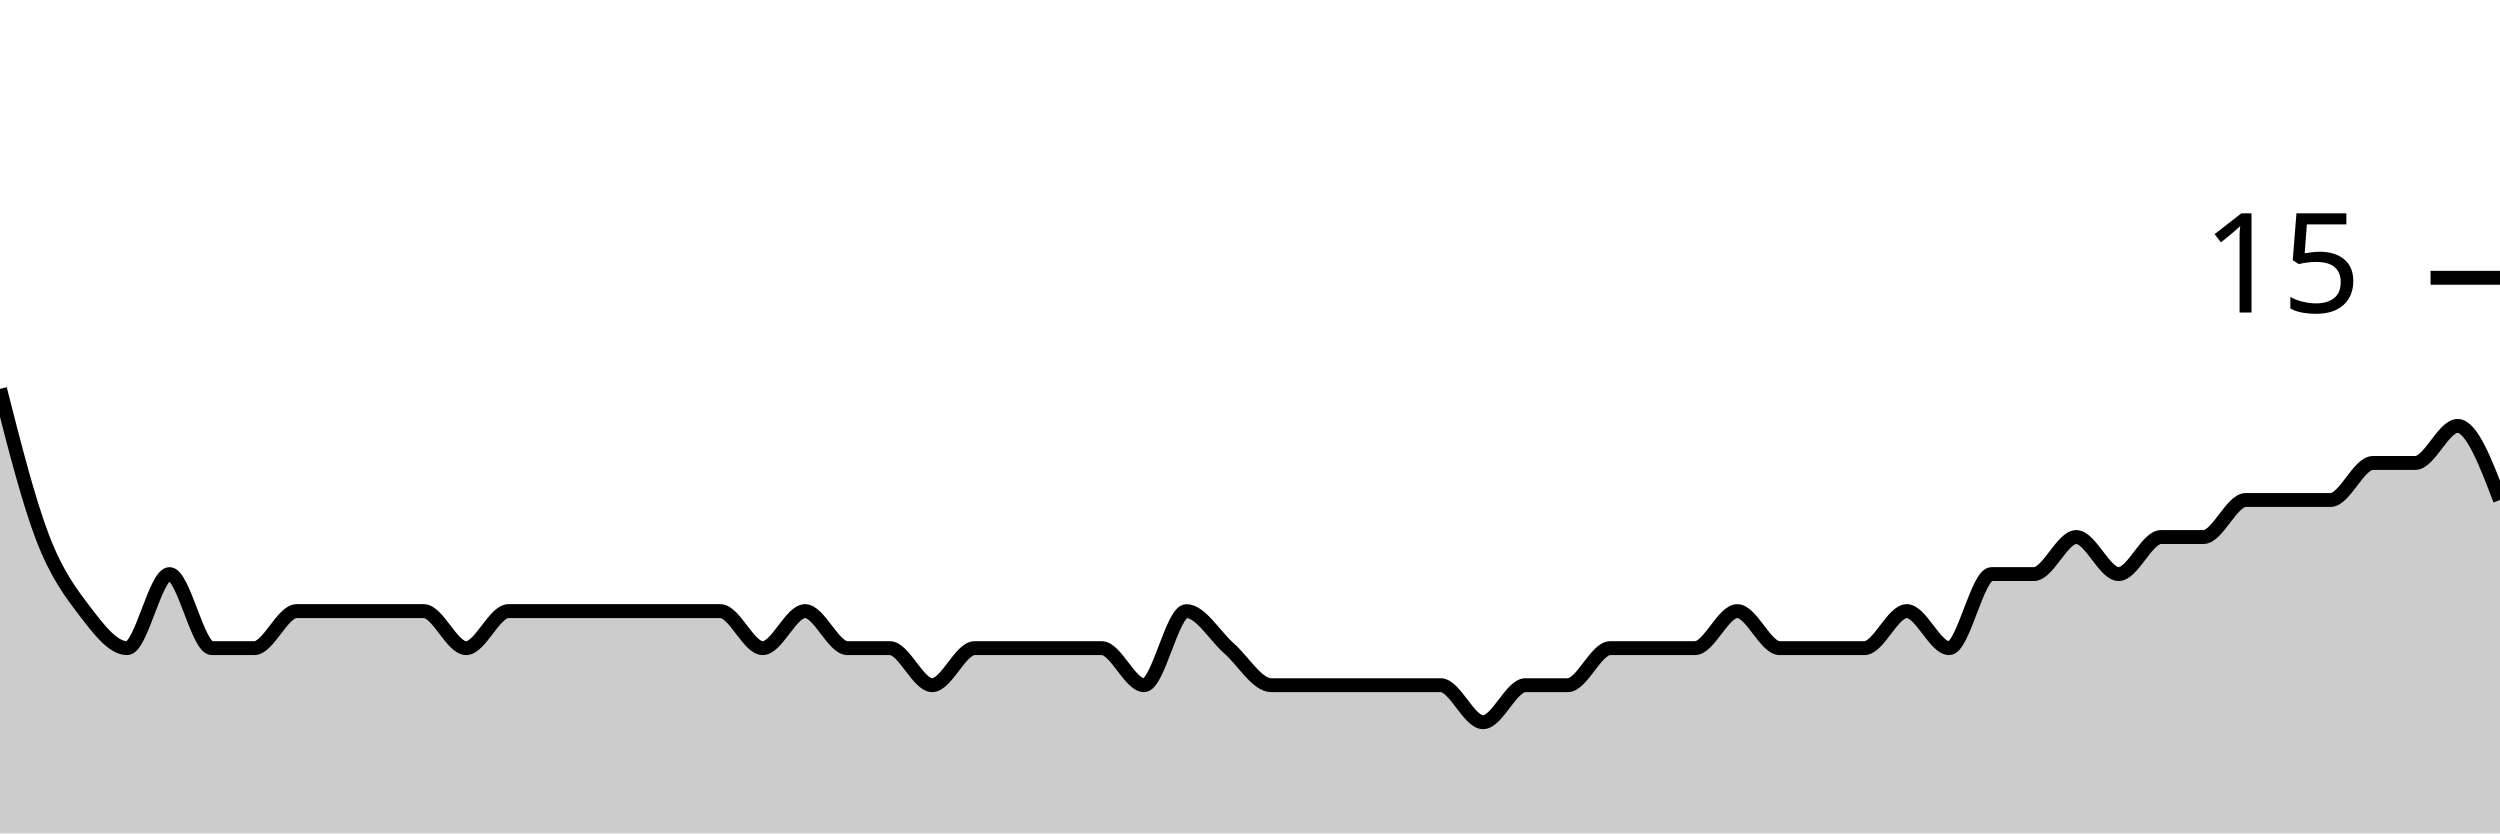
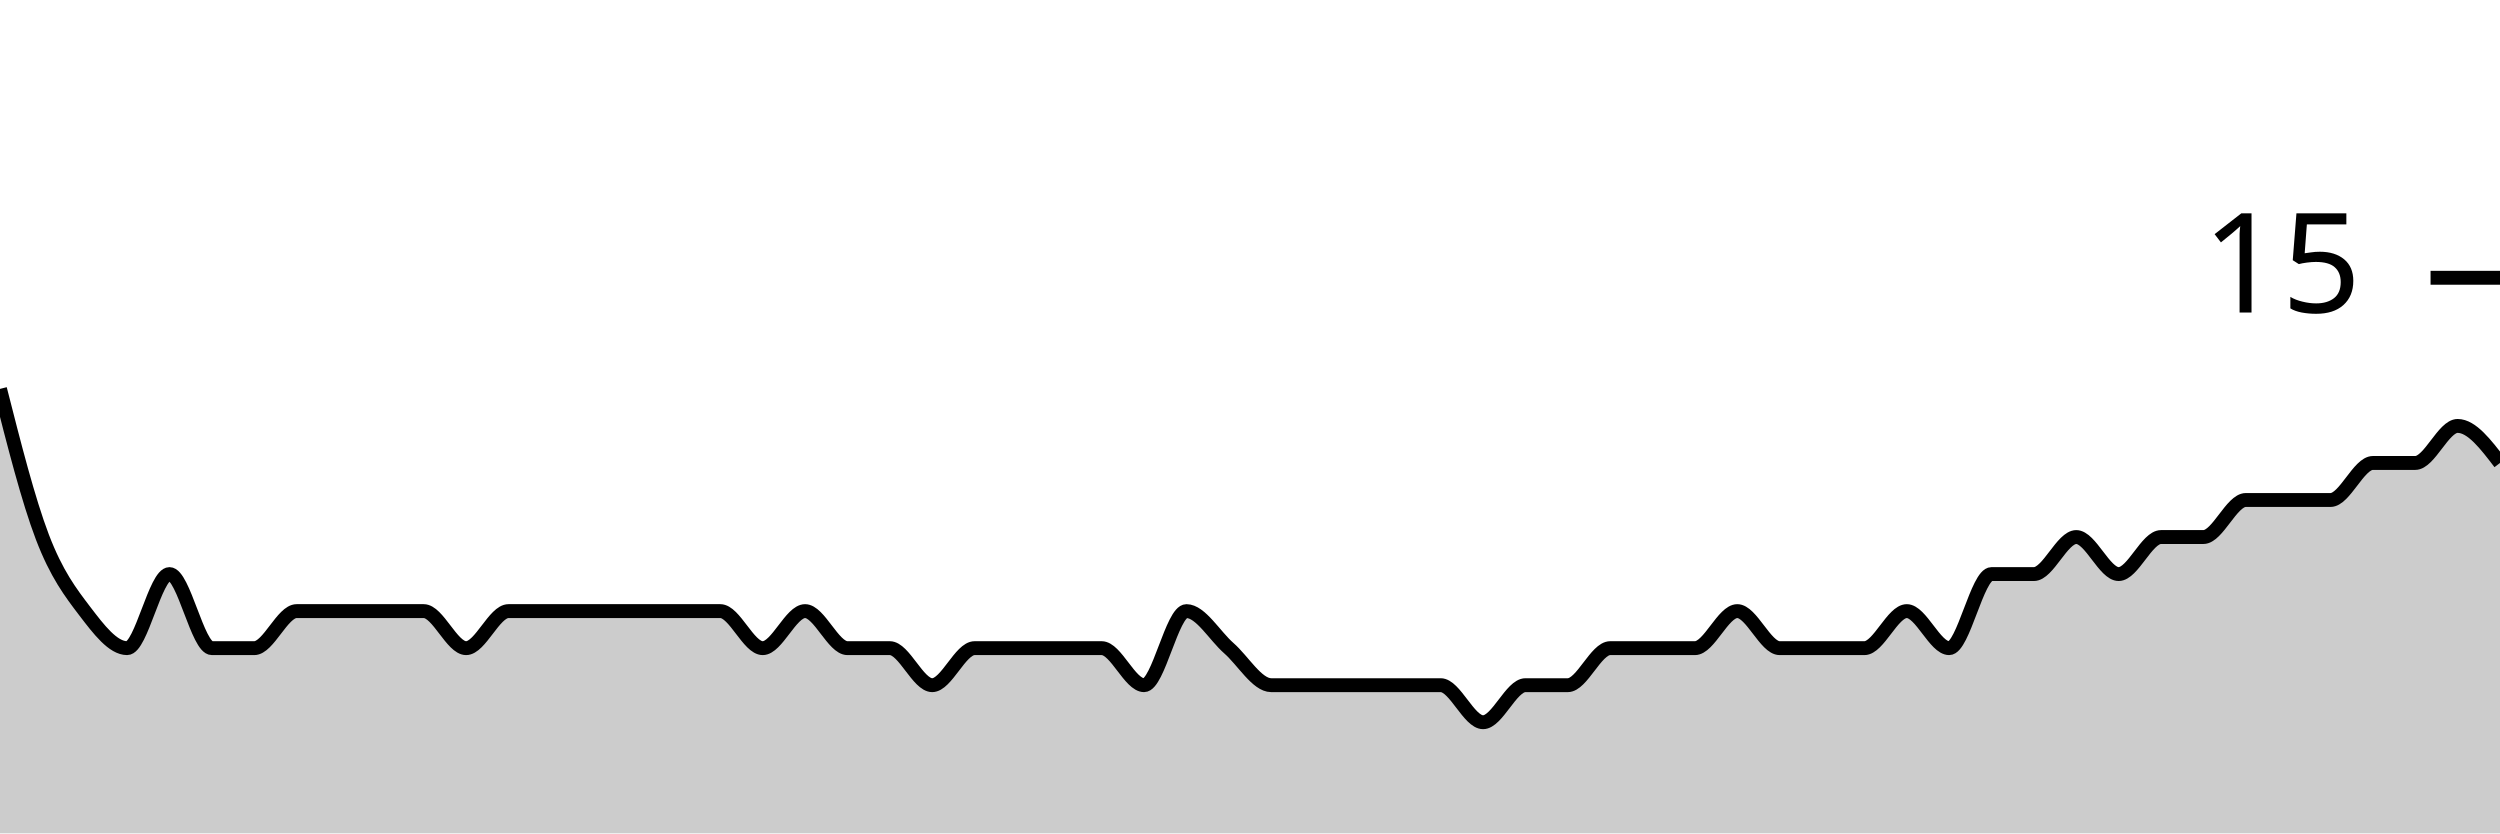
<svg xmlns="http://www.w3.org/2000/svg" viewBox="0 0 180 60">
  <g transform="translate(0,20)">
-     <path class="area" fill="rgba(0, 0, 0, 0.2)" d="M0,8C1.017,12,2.034,16,3.051,18.667C4.068,21.333,5.085,22.667,6.102,24C7.119,25.333,8.136,26.667,9.153,26.667C10.169,26.667,11.186,21.333,12.203,21.333C13.22,21.333,14.237,26.667,15.254,26.667C16.271,26.667,17.288,26.667,18.305,26.667C19.322,26.667,20.339,24,21.356,24C22.373,24,23.39,24,24.407,24C25.424,24,26.441,24,27.458,24C28.475,24,29.492,24,30.508,24C31.525,24,32.542,26.667,33.559,26.667C34.576,26.667,35.593,24,36.61,24C37.627,24,38.644,24,39.661,24C40.678,24,41.695,24,42.712,24C43.729,24,44.746,24,45.763,24C46.78,24,47.797,24,48.814,24C49.831,24,50.847,24,51.864,24C52.881,24,53.898,26.667,54.915,26.667C55.932,26.667,56.949,24,57.966,24C58.983,24,60,26.667,61.017,26.667C62.034,26.667,63.051,26.667,64.068,26.667C65.085,26.667,66.102,29.333,67.119,29.333C68.136,29.333,69.153,26.667,70.169,26.667C71.186,26.667,72.203,26.667,73.22,26.667C74.237,26.667,75.254,26.667,76.271,26.667C77.288,26.667,78.305,26.667,79.322,26.667C80.339,26.667,81.356,29.333,82.373,29.333C83.39,29.333,84.407,24,85.424,24C86.441,24,87.458,25.778,88.475,26.667C89.492,27.556,90.508,29.333,91.525,29.333C92.542,29.333,93.559,29.333,94.576,29.333C95.593,29.333,96.61,29.333,97.627,29.333C98.644,29.333,99.661,29.333,100.678,29.333C101.695,29.333,102.712,29.333,103.729,29.333C104.746,29.333,105.763,32,106.78,32C107.797,32,108.814,29.333,109.831,29.333C110.847,29.333,111.864,29.333,112.881,29.333C113.898,29.333,114.915,26.667,115.932,26.667C116.949,26.667,117.966,26.667,118.983,26.667C120,26.667,121.017,26.667,122.034,26.667C123.051,26.667,124.068,24,125.085,24C126.102,24,127.119,26.667,128.136,26.667C129.153,26.667,130.169,26.667,131.186,26.667C132.203,26.667,133.22,26.667,134.237,26.667C135.254,26.667,136.271,24,137.288,24C138.305,24,139.322,26.667,140.339,26.667C141.356,26.667,142.373,21.333,143.39,21.333C144.407,21.333,145.424,21.333,146.441,21.333C147.458,21.333,148.475,18.667,149.492,18.667C150.508,18.667,151.525,21.333,152.542,21.333C153.559,21.333,154.576,18.667,155.593,18.667C156.61,18.667,157.627,18.667,158.644,18.667C159.661,18.667,160.678,16,161.695,16C162.712,16,163.729,16,164.746,16C165.763,16,166.78,16,167.797,16C168.814,16,169.831,13.333,170.847,13.333C171.864,13.333,172.881,13.333,173.898,13.333C174.915,13.333,175.932,10.667,176.949,10.667C177.966,10.667,178.983,13.333,180,16L180,40C178.983,40,177.966,40,176.949,40C175.932,40,174.915,40,173.898,40C172.881,40,171.864,40,170.847,40C169.831,40,168.814,40,167.797,40C166.78,40,165.763,40,164.746,40C163.729,40,162.712,40,161.695,40C160.678,40,159.661,40,158.644,40C157.627,40,156.61,40,155.593,40C154.576,40,153.559,40,152.542,40C151.525,40,150.508,40,149.492,40C148.475,40,147.458,40,146.441,40C145.424,40,144.407,40,143.39,40C142.373,40,141.356,40,140.339,40C139.322,40,138.305,40,137.288,40C136.271,40,135.254,40,134.237,40C133.22,40,132.203,40,131.186,40C130.169,40,129.153,40,128.136,40C127.119,40,126.102,40,125.085,40C124.068,40,123.051,40,122.034,40C121.017,40,120,40,118.983,40C117.966,40,116.949,40,115.932,40C114.915,40,113.898,40,112.881,40C111.864,40,110.847,40,109.831,40C108.814,40,107.797,40,106.78,40C105.763,40,104.746,40,103.729,40C102.712,40,101.695,40,100.678,40C99.661,40,98.644,40,97.627,40C96.61,40,95.593,40,94.576,40C93.559,40,92.542,40,91.525,40C90.508,40,89.492,40,88.475,40C87.458,40,86.441,40,85.424,40C84.407,40,83.39,40,82.373,40C81.356,40,80.339,40,79.322,40C78.305,40,77.288,40,76.271,40C75.254,40,74.237,40,73.22,40C72.203,40,71.186,40,70.169,40C69.153,40,68.136,40,67.119,40C66.102,40,65.085,40,64.068,40C63.051,40,62.034,40,61.017,40C60,40,58.983,40,57.966,40C56.949,40,55.932,40,54.915,40C53.898,40,52.881,40,51.864,40C50.847,40,49.831,40,48.814,40C47.797,40,46.78,40,45.763,40C44.746,40,43.729,40,42.712,40C41.695,40,40.678,40,39.661,40C38.644,40,37.627,40,36.61,40C35.593,40,34.576,40,33.559,40C32.542,40,31.525,40,30.508,40C29.492,40,28.475,40,27.458,40C26.441,40,25.424,40,24.407,40C23.39,40,22.373,40,21.356,40C20.339,40,19.322,40,18.305,40C17.288,40,16.271,40,15.254,40C14.237,40,13.22,40,12.203,40C11.186,40,10.169,40,9.153,40C8.136,40,7.119,40,6.102,40C5.085,40,4.068,40,3.051,40C2.034,40,1.017,40,0,40Z" />
-     <path class="line" stroke="black" fill="none" d="M0,8C1.017,12,2.034,16,3.051,18.667C4.068,21.333,5.085,22.667,6.102,24C7.119,25.333,8.136,26.667,9.153,26.667C10.169,26.667,11.186,21.333,12.203,21.333C13.22,21.333,14.237,26.667,15.254,26.667C16.271,26.667,17.288,26.667,18.305,26.667C19.322,26.667,20.339,24,21.356,24C22.373,24,23.39,24,24.407,24C25.424,24,26.441,24,27.458,24C28.475,24,29.492,24,30.508,24C31.525,24,32.542,26.667,33.559,26.667C34.576,26.667,35.593,24,36.61,24C37.627,24,38.644,24,39.661,24C40.678,24,41.695,24,42.712,24C43.729,24,44.746,24,45.763,24C46.78,24,47.797,24,48.814,24C49.831,24,50.847,24,51.864,24C52.881,24,53.898,26.667,54.915,26.667C55.932,26.667,56.949,24,57.966,24C58.983,24,60,26.667,61.017,26.667C62.034,26.667,63.051,26.667,64.068,26.667C65.085,26.667,66.102,29.333,67.119,29.333C68.136,29.333,69.153,26.667,70.169,26.667C71.186,26.667,72.203,26.667,73.22,26.667C74.237,26.667,75.254,26.667,76.271,26.667C77.288,26.667,78.305,26.667,79.322,26.667C80.339,26.667,81.356,29.333,82.373,29.333C83.39,29.333,84.407,24,85.424,24C86.441,24,87.458,25.778,88.475,26.667C89.492,27.556,90.508,29.333,91.525,29.333C92.542,29.333,93.559,29.333,94.576,29.333C95.593,29.333,96.61,29.333,97.627,29.333C98.644,29.333,99.661,29.333,100.678,29.333C101.695,29.333,102.712,29.333,103.729,29.333C104.746,29.333,105.763,32,106.78,32C107.797,32,108.814,29.333,109.831,29.333C110.847,29.333,111.864,29.333,112.881,29.333C113.898,29.333,114.915,26.667,115.932,26.667C116.949,26.667,117.966,26.667,118.983,26.667C120,26.667,121.017,26.667,122.034,26.667C123.051,26.667,124.068,24,125.085,24C126.102,24,127.119,26.667,128.136,26.667C129.153,26.667,130.169,26.667,131.186,26.667C132.203,26.667,133.22,26.667,134.237,26.667C135.254,26.667,136.271,24,137.288,24C138.305,24,139.322,26.667,140.339,26.667C141.356,26.667,142.373,21.333,143.39,21.333C144.407,21.333,145.424,21.333,146.441,21.333C147.458,21.333,148.475,18.667,149.492,18.667C150.508,18.667,151.525,21.333,152.542,21.333C153.559,21.333,154.576,18.667,155.593,18.667C156.61,18.667,157.627,18.667,158.644,18.667C159.661,18.667,160.678,16,161.695,16C162.712,16,163.729,16,164.746,16C165.763,16,166.78,16,167.797,16C168.814,16,169.831,13.333,170.847,13.333C171.864,13.333,172.881,13.333,173.898,13.333C174.915,13.333,175.932,10.667,176.949,10.667C177.966,10.667,178.983,13.333,180,16" />
+     <path class="area" fill="rgba(0, 0, 0, 0.2)" d="M0,8C1.017,12,2.034,16,3.051,18.667C4.068,21.333,5.085,22.667,6.102,24C7.119,25.333,8.136,26.667,9.153,26.667C10.169,26.667,11.186,21.333,12.203,21.333C13.22,21.333,14.237,26.667,15.254,26.667C16.271,26.667,17.288,26.667,18.305,26.667C19.322,26.667,20.339,24,21.356,24C22.373,24,23.39,24,24.407,24C25.424,24,26.441,24,27.458,24C28.475,24,29.492,24,30.508,24C31.525,24,32.542,26.667,33.559,26.667C34.576,26.667,35.593,24,36.61,24C37.627,24,38.644,24,39.661,24C40.678,24,41.695,24,42.712,24C43.729,24,44.746,24,45.763,24C46.78,24,47.797,24,48.814,24C49.831,24,50.847,24,51.864,24C52.881,24,53.898,26.667,54.915,26.667C55.932,26.667,56.949,24,57.966,24C58.983,24,60,26.667,61.017,26.667C62.034,26.667,63.051,26.667,64.068,26.667C65.085,26.667,66.102,29.333,67.119,29.333C68.136,29.333,69.153,26.667,70.169,26.667C71.186,26.667,72.203,26.667,73.22,26.667C74.237,26.667,75.254,26.667,76.271,26.667C77.288,26.667,78.305,26.667,79.322,26.667C80.339,26.667,81.356,29.333,82.373,29.333C83.39,29.333,84.407,24,85.424,24C86.441,24,87.458,25.778,88.475,26.667C89.492,27.556,90.508,29.333,91.525,29.333C92.542,29.333,93.559,29.333,94.576,29.333C95.593,29.333,96.61,29.333,97.627,29.333C98.644,29.333,99.661,29.333,100.678,29.333C101.695,29.333,102.712,29.333,103.729,29.333C104.746,29.333,105.763,32,106.78,32C107.797,32,108.814,29.333,109.831,29.333C110.847,29.333,111.864,29.333,112.881,29.333C113.898,29.333,114.915,26.667,115.932,26.667C116.949,26.667,117.966,26.667,118.983,26.667C120,26.667,121.017,26.667,122.034,26.667C123.051,26.667,124.068,24,125.085,24C126.102,24,127.119,26.667,128.136,26.667C129.153,26.667,130.169,26.667,131.186,26.667C132.203,26.667,133.22,26.667,134.237,26.667C135.254,26.667,136.271,24,137.288,24C138.305,24,139.322,26.667,140.339,26.667C141.356,26.667,142.373,21.333,143.39,21.333C144.407,21.333,145.424,21.333,146.441,21.333C147.458,21.333,148.475,18.667,149.492,18.667C150.508,18.667,151.525,21.333,152.542,21.333C153.559,21.333,154.576,18.667,155.593,18.667C156.61,18.667,157.627,18.667,158.644,18.667C159.661,18.667,160.678,16,161.695,16C162.712,16,163.729,16,164.746,16C165.763,16,166.78,16,167.797,16C168.814,16,169.831,13.333,170.847,13.333C171.864,13.333,172.881,13.333,173.898,13.333C174.915,13.333,175.932,10.667,176.949,10.667C177.966,10.667,178.983,12,180,13.333L180,40C178.983,40,177.966,40,176.949,40C175.932,40,174.915,40,173.898,40C172.881,40,171.864,40,170.847,40C169.831,40,168.814,40,167.797,40C166.78,40,165.763,40,164.746,40C163.729,40,162.712,40,161.695,40C160.678,40,159.661,40,158.644,40C157.627,40,156.61,40,155.593,40C154.576,40,153.559,40,152.542,40C151.525,40,150.508,40,149.492,40C148.475,40,147.458,40,146.441,40C145.424,40,144.407,40,143.39,40C142.373,40,141.356,40,140.339,40C139.322,40,138.305,40,137.288,40C136.271,40,135.254,40,134.237,40C133.22,40,132.203,40,131.186,40C130.169,40,129.153,40,128.136,40C127.119,40,126.102,40,125.085,40C124.068,40,123.051,40,122.034,40C121.017,40,120,40,118.983,40C117.966,40,116.949,40,115.932,40C114.915,40,113.898,40,112.881,40C111.864,40,110.847,40,109.831,40C108.814,40,107.797,40,106.78,40C105.763,40,104.746,40,103.729,40C102.712,40,101.695,40,100.678,40C99.661,40,98.644,40,97.627,40C96.61,40,95.593,40,94.576,40C93.559,40,92.542,40,91.525,40C90.508,40,89.492,40,88.475,40C87.458,40,86.441,40,85.424,40C84.407,40,83.39,40,82.373,40C81.356,40,80.339,40,79.322,40C78.305,40,77.288,40,76.271,40C75.254,40,74.237,40,73.22,40C72.203,40,71.186,40,70.169,40C69.153,40,68.136,40,67.119,40C66.102,40,65.085,40,64.068,40C63.051,40,62.034,40,61.017,40C60,40,58.983,40,57.966,40C56.949,40,55.932,40,54.915,40C53.898,40,52.881,40,51.864,40C50.847,40,49.831,40,48.814,40C47.797,40,46.78,40,45.763,40C44.746,40,43.729,40,42.712,40C41.695,40,40.678,40,39.661,40C38.644,40,37.627,40,36.61,40C35.593,40,34.576,40,33.559,40C32.542,40,31.525,40,30.508,40C29.492,40,28.475,40,27.458,40C26.441,40,25.424,40,24.407,40C23.39,40,22.373,40,21.356,40C20.339,40,19.322,40,18.305,40C17.288,40,16.271,40,15.254,40C14.237,40,13.22,40,12.203,40C11.186,40,10.169,40,9.153,40C8.136,40,7.119,40,6.102,40C5.085,40,4.068,40,3.051,40C2.034,40,1.017,40,0,40Z" />
+     <path class="line" stroke="black" fill="none" d="M0,8C1.017,12,2.034,16,3.051,18.667C4.068,21.333,5.085,22.667,6.102,24C7.119,25.333,8.136,26.667,9.153,26.667C10.169,26.667,11.186,21.333,12.203,21.333C13.22,21.333,14.237,26.667,15.254,26.667C16.271,26.667,17.288,26.667,18.305,26.667C19.322,26.667,20.339,24,21.356,24C22.373,24,23.39,24,24.407,24C25.424,24,26.441,24,27.458,24C28.475,24,29.492,24,30.508,24C31.525,24,32.542,26.667,33.559,26.667C34.576,26.667,35.593,24,36.61,24C37.627,24,38.644,24,39.661,24C40.678,24,41.695,24,42.712,24C43.729,24,44.746,24,45.763,24C46.78,24,47.797,24,48.814,24C49.831,24,50.847,24,51.864,24C52.881,24,53.898,26.667,54.915,26.667C55.932,26.667,56.949,24,57.966,24C58.983,24,60,26.667,61.017,26.667C62.034,26.667,63.051,26.667,64.068,26.667C65.085,26.667,66.102,29.333,67.119,29.333C68.136,29.333,69.153,26.667,70.169,26.667C71.186,26.667,72.203,26.667,73.22,26.667C74.237,26.667,75.254,26.667,76.271,26.667C77.288,26.667,78.305,26.667,79.322,26.667C80.339,26.667,81.356,29.333,82.373,29.333C83.39,29.333,84.407,24,85.424,24C86.441,24,87.458,25.778,88.475,26.667C89.492,27.556,90.508,29.333,91.525,29.333C92.542,29.333,93.559,29.333,94.576,29.333C95.593,29.333,96.61,29.333,97.627,29.333C98.644,29.333,99.661,29.333,100.678,29.333C101.695,29.333,102.712,29.333,103.729,29.333C104.746,29.333,105.763,32,106.78,32C107.797,32,108.814,29.333,109.831,29.333C110.847,29.333,111.864,29.333,112.881,29.333C113.898,29.333,114.915,26.667,115.932,26.667C116.949,26.667,117.966,26.667,118.983,26.667C120,26.667,121.017,26.667,122.034,26.667C123.051,26.667,124.068,24,125.085,24C126.102,24,127.119,26.667,128.136,26.667C129.153,26.667,130.169,26.667,131.186,26.667C132.203,26.667,133.22,26.667,134.237,26.667C135.254,26.667,136.271,24,137.288,24C138.305,24,139.322,26.667,140.339,26.667C141.356,26.667,142.373,21.333,143.39,21.333C144.407,21.333,145.424,21.333,146.441,21.333C147.458,21.333,148.475,18.667,149.492,18.667C150.508,18.667,151.525,21.333,152.542,21.333C153.559,21.333,154.576,18.667,155.593,18.667C156.61,18.667,157.627,18.667,158.644,18.667C159.661,18.667,160.678,16,161.695,16C162.712,16,163.729,16,164.746,16C165.763,16,166.78,16,167.797,16C168.814,16,169.831,13.333,170.847,13.333C171.864,13.333,172.881,13.333,173.898,13.333C174.915,13.333,175.932,10.667,176.949,10.667C177.966,10.667,178.983,12,180,13.333" />
    <path class="axis-ceiling" stroke-width="1" stroke="black" fill="none" d="M175,0L180,0" />
    <text class="axis-ceiling-label" font-family="sans-serif" text-anchor="end" font-size="10px" x="170" y="2.5">15</text>
  </g>
</svg>
